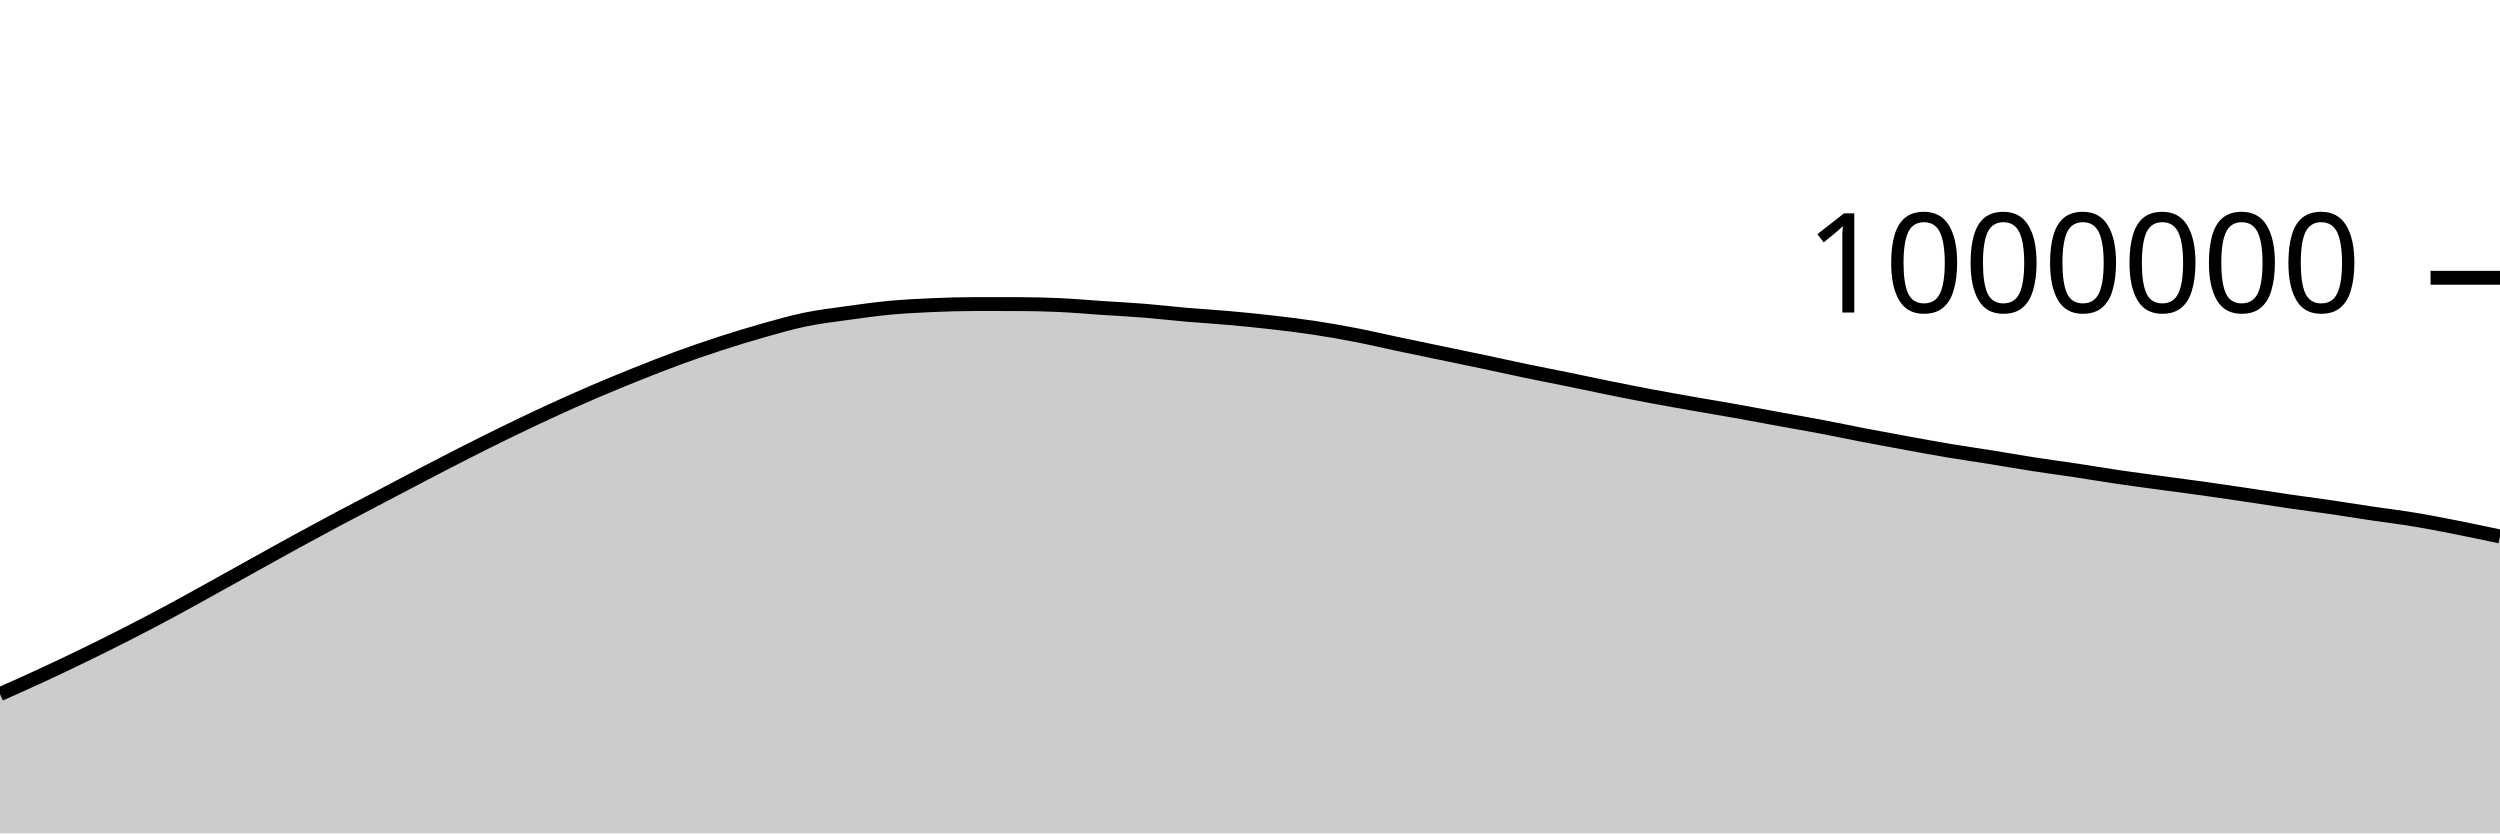
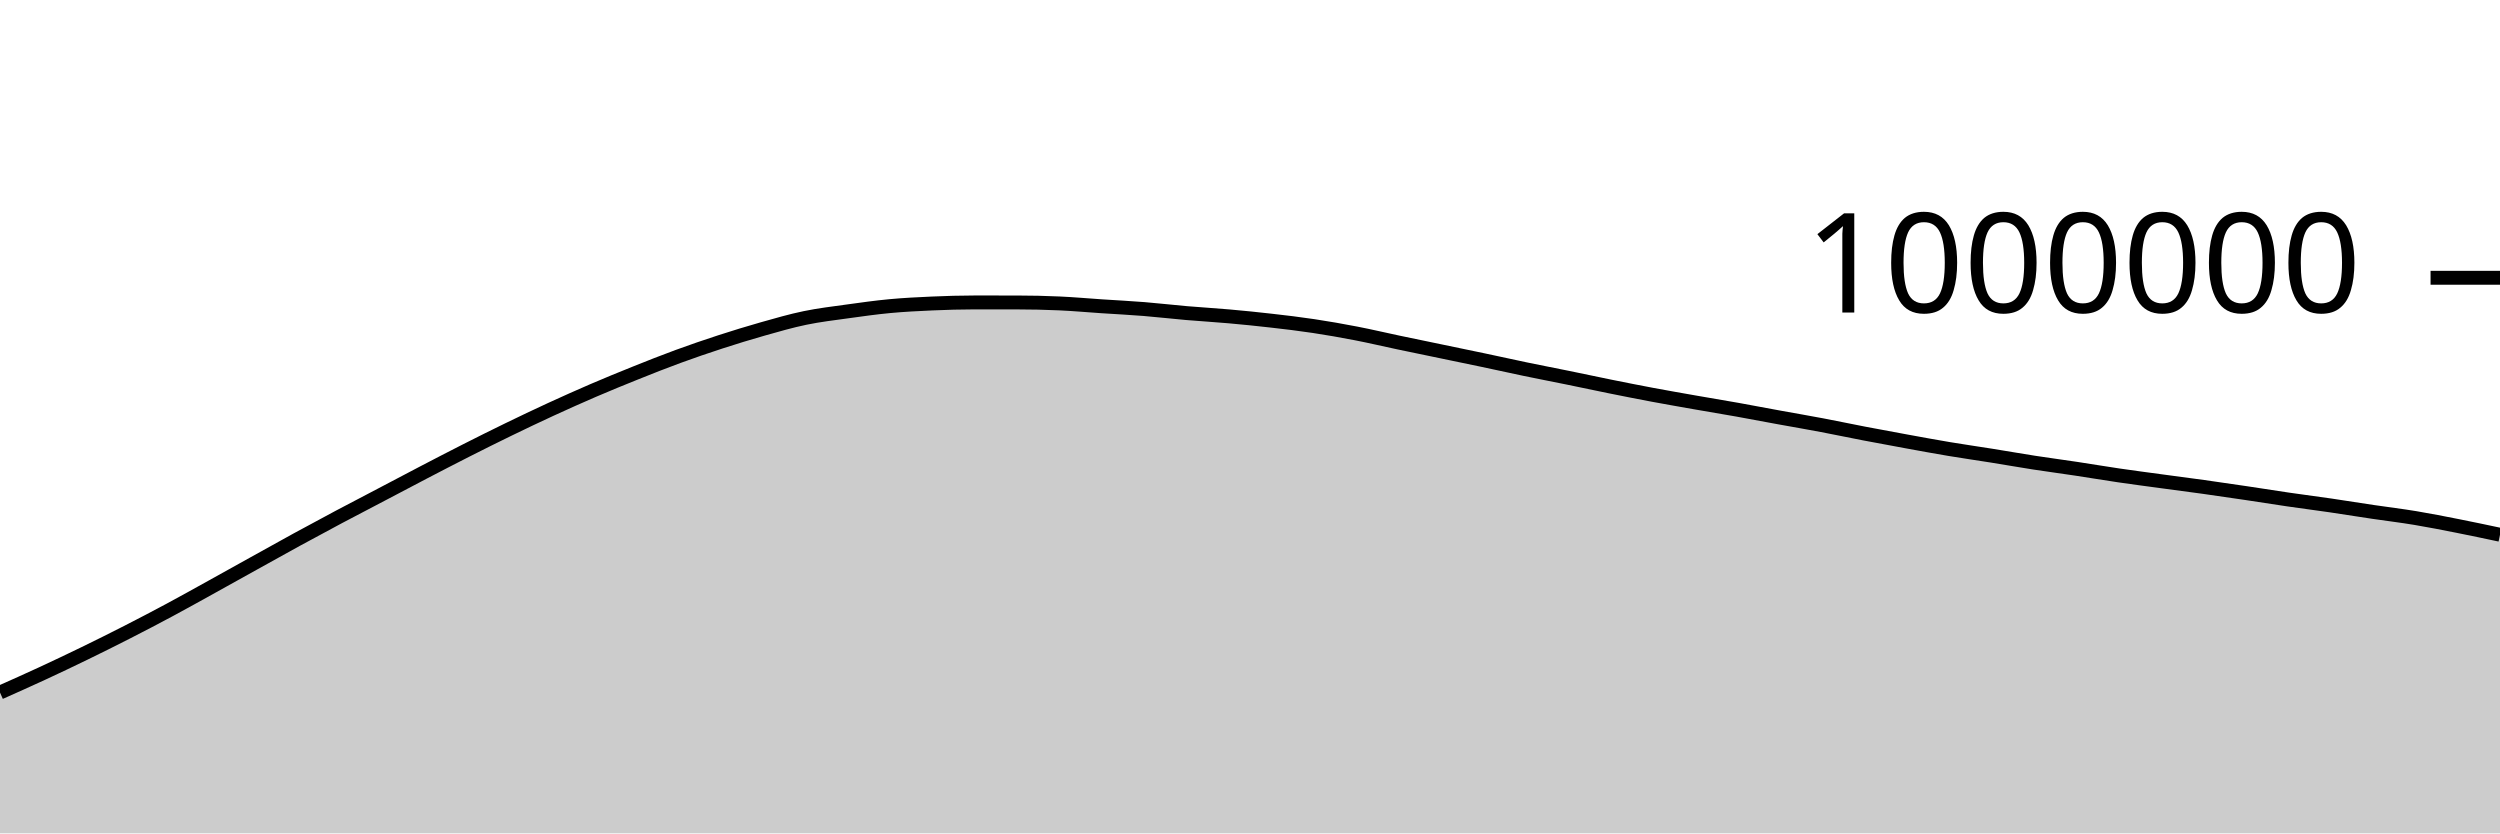
<svg xmlns="http://www.w3.org/2000/svg" viewBox="0 0 180 60">
  <g transform="translate(0,20)">
-     <path class="area" fill="rgba(0, 0, 0, 0.2)" d="M0,29.977C1.017,29.525,2.034,29.072,3.051,28.601C4.068,28.13,5.085,27.646,6.102,27.151C7.119,26.656,8.136,26.151,9.153,25.632C10.169,25.113,11.186,24.582,12.203,24.037C13.22,23.492,14.237,22.922,15.254,22.36C16.271,21.798,17.288,21.229,18.305,20.664C19.322,20.1,20.339,19.53,21.356,18.975C22.373,18.419,23.39,17.872,24.407,17.331C25.424,16.79,26.441,16.264,27.458,15.73C28.475,15.196,29.492,14.656,30.508,14.127C31.525,13.598,32.542,13.069,33.559,12.554C34.576,12.039,35.593,11.531,36.61,11.037C37.627,10.543,38.644,10.059,39.661,9.591C40.678,9.123,41.695,8.667,42.712,8.23C43.729,7.793,44.746,7.376,45.763,6.968C46.78,6.561,47.797,6.157,48.814,5.785C49.831,5.412,50.847,5.064,51.864,4.733C52.881,4.403,53.898,4.09,54.915,3.802C55.932,3.515,56.949,3.219,57.966,3.009C58.983,2.798,60,2.681,61.017,2.539C62.034,2.397,63.051,2.253,64.068,2.158C65.085,2.064,66.102,2.013,67.119,1.969C68.136,1.925,69.153,1.893,70.169,1.893C71.186,1.893,72.203,1.894,73.22,1.895C74.237,1.896,75.254,1.918,76.271,1.964C77.288,2.01,78.305,2.102,79.322,2.17C80.339,2.238,81.356,2.288,82.373,2.37C83.39,2.451,84.407,2.573,85.424,2.661C86.441,2.749,87.458,2.805,88.475,2.896C89.492,2.986,90.508,3.088,91.525,3.205C92.542,3.321,93.559,3.442,94.576,3.595C95.593,3.748,96.61,3.927,97.627,4.125C98.644,4.322,99.661,4.563,100.678,4.777C101.695,4.992,102.712,5.2,103.729,5.412C104.746,5.624,105.763,5.832,106.78,6.047C107.797,6.262,108.814,6.49,109.831,6.701C110.847,6.913,111.864,7.107,112.881,7.315C113.898,7.523,114.915,7.743,115.932,7.949C116.949,8.154,117.966,8.356,118.983,8.546C120,8.737,121.017,8.914,122.034,9.093C123.051,9.271,124.068,9.437,125.085,9.619C126.102,9.801,127.119,9.997,128.136,10.183C129.153,10.369,130.169,10.542,131.186,10.734C132.203,10.927,133.22,11.143,134.237,11.339C135.254,11.534,136.271,11.721,137.288,11.907C138.305,12.092,139.322,12.281,140.339,12.451C141.356,12.621,142.373,12.765,143.39,12.928C144.407,13.091,145.424,13.271,146.441,13.429C147.458,13.586,148.475,13.72,149.492,13.873C150.508,14.027,151.525,14.2,152.542,14.349C153.559,14.499,154.576,14.631,155.593,14.769C156.61,14.908,157.627,15.037,158.644,15.179C159.661,15.322,160.678,15.472,161.695,15.623C162.712,15.774,163.729,15.938,164.746,16.087C165.763,16.235,166.78,16.365,167.797,16.513C168.814,16.662,169.831,16.828,170.847,16.979C171.864,17.13,172.881,17.251,173.898,17.42C174.915,17.589,175.932,17.791,176.949,17.992C177.966,18.193,178.983,18.409,180,18.626L180,40C178.983,40,177.966,40,176.949,40C175.932,40,174.915,40,173.898,40C172.881,40,171.864,40,170.847,40C169.831,40,168.814,40,167.797,40C166.78,40,165.763,40,164.746,40C163.729,40,162.712,40,161.695,40C160.678,40,159.661,40,158.644,40C157.627,40,156.61,40,155.593,40C154.576,40,153.559,40,152.542,40C151.525,40,150.508,40,149.492,40C148.475,40,147.458,40,146.441,40C145.424,40,144.407,40,143.39,40C142.373,40,141.356,40,140.339,40C139.322,40,138.305,40,137.288,40C136.271,40,135.254,40,134.237,40C133.22,40,132.203,40,131.186,40C130.169,40,129.153,40,128.136,40C127.119,40,126.102,40,125.085,40C124.068,40,123.051,40,122.034,40C121.017,40,120,40,118.983,40C117.966,40,116.949,40,115.932,40C114.915,40,113.898,40,112.881,40C111.864,40,110.847,40,109.831,40C108.814,40,107.797,40,106.78,40C105.763,40,104.746,40,103.729,40C102.712,40,101.695,40,100.678,40C99.661,40,98.644,40,97.627,40C96.61,40,95.593,40,94.576,40C93.559,40,92.542,40,91.525,40C90.508,40,89.492,40,88.475,40C87.458,40,86.441,40,85.424,40C84.407,40,83.39,40,82.373,40C81.356,40,80.339,40,79.322,40C78.305,40,77.288,40,76.271,40C75.254,40,74.237,40,73.22,40C72.203,40,71.186,40,70.169,40C69.153,40,68.136,40,67.119,40C66.102,40,65.085,40,64.068,40C63.051,40,62.034,40,61.017,40C60,40,58.983,40,57.966,40C56.949,40,55.932,40,54.915,40C53.898,40,52.881,40,51.864,40C50.847,40,49.831,40,48.814,40C47.797,40,46.78,40,45.763,40C44.746,40,43.729,40,42.712,40C41.695,40,40.678,40,39.661,40C38.644,40,37.627,40,36.61,40C35.593,40,34.576,40,33.559,40C32.542,40,31.525,40,30.508,40C29.492,40,28.475,40,27.458,40C26.441,40,25.424,40,24.407,40C23.39,40,22.373,40,21.356,40C20.339,40,19.322,40,18.305,40C17.288,40,16.271,40,15.254,40C14.237,40,13.22,40,12.203,40C11.186,40,10.169,40,9.153,40C8.136,40,7.119,40,6.102,40C5.085,40,4.068,40,3.051,40C2.034,40,1.017,40,0,40Z" />
-     <path class="line" stroke="black" fill="none" d="M0,29.977C1.017,29.525,2.034,29.072,3.051,28.601C4.068,28.13,5.085,27.646,6.102,27.151C7.119,26.656,8.136,26.151,9.153,25.632C10.169,25.113,11.186,24.582,12.203,24.037C13.22,23.492,14.237,22.922,15.254,22.36C16.271,21.798,17.288,21.229,18.305,20.664C19.322,20.1,20.339,19.53,21.356,18.975C22.373,18.419,23.39,17.872,24.407,17.331C25.424,16.79,26.441,16.264,27.458,15.73C28.475,15.196,29.492,14.656,30.508,14.127C31.525,13.598,32.542,13.069,33.559,12.554C34.576,12.039,35.593,11.531,36.61,11.037C37.627,10.543,38.644,10.059,39.661,9.591C40.678,9.123,41.695,8.667,42.712,8.23C43.729,7.793,44.746,7.376,45.763,6.968C46.78,6.561,47.797,6.157,48.814,5.785C49.831,5.412,50.847,5.064,51.864,4.733C52.881,4.403,53.898,4.09,54.915,3.802C55.932,3.515,56.949,3.219,57.966,3.009C58.983,2.798,60,2.681,61.017,2.539C62.034,2.397,63.051,2.253,64.068,2.158C65.085,2.064,66.102,2.013,67.119,1.969C68.136,1.925,69.153,1.893,70.169,1.893C71.186,1.893,72.203,1.894,73.22,1.895C74.237,1.896,75.254,1.918,76.271,1.964C77.288,2.01,78.305,2.102,79.322,2.17C80.339,2.238,81.356,2.288,82.373,2.37C83.39,2.451,84.407,2.573,85.424,2.661C86.441,2.749,87.458,2.805,88.475,2.896C89.492,2.986,90.508,3.088,91.525,3.205C92.542,3.321,93.559,3.442,94.576,3.595C95.593,3.748,96.61,3.927,97.627,4.125C98.644,4.322,99.661,4.563,100.678,4.777C101.695,4.992,102.712,5.2,103.729,5.412C104.746,5.624,105.763,5.832,106.78,6.047C107.797,6.262,108.814,6.49,109.831,6.701C110.847,6.913,111.864,7.107,112.881,7.315C113.898,7.523,114.915,7.743,115.932,7.949C116.949,8.154,117.966,8.356,118.983,8.546C120,8.737,121.017,8.914,122.034,9.093C123.051,9.271,124.068,9.437,125.085,9.619C126.102,9.801,127.119,9.997,128.136,10.183C129.153,10.369,130.169,10.542,131.186,10.734C132.203,10.927,133.22,11.143,134.237,11.339C135.254,11.534,136.271,11.721,137.288,11.907C138.305,12.092,139.322,12.281,140.339,12.451C141.356,12.621,142.373,12.765,143.39,12.928C144.407,13.091,145.424,13.271,146.441,13.429C147.458,13.586,148.475,13.72,149.492,13.873C150.508,14.027,151.525,14.2,152.542,14.349C153.559,14.499,154.576,14.631,155.593,14.769C156.61,14.908,157.627,15.037,158.644,15.179C159.661,15.322,160.678,15.472,161.695,15.623C162.712,15.774,163.729,15.938,164.746,16.087C165.763,16.235,166.78,16.365,167.797,16.513C168.814,16.662,169.831,16.828,170.847,16.979C171.864,17.13,172.881,17.251,173.898,17.42C174.915,17.589,175.932,17.791,176.949,17.992C177.966,18.193,178.983,18.409,180,18.626" />
+     <path class="area" fill="rgba(0, 0, 0, 0.2)" d="M0,29.863C1.017,29.41,2.034,28.957,3.051,28.486C4.068,28.015,5.085,27.531,6.102,27.037C7.119,26.542,8.136,26.036,9.153,25.517C10.169,24.998,11.186,24.467,12.203,23.922C13.22,23.377,14.237,22.807,15.254,22.245C16.271,21.683,17.288,21.113,18.305,20.549C19.322,19.985,20.339,19.415,21.356,18.859C22.373,18.304,23.39,17.756,24.407,17.215C25.424,16.675,26.441,16.148,27.458,15.614C28.475,15.08,29.492,14.541,30.508,14.011C31.525,13.482,32.542,12.953,33.559,12.438C34.576,11.922,35.593,11.415,36.61,10.921C37.627,10.427,38.644,9.942,39.661,9.474C40.678,9.007,41.695,8.551,42.712,8.113C43.729,7.676,44.746,7.259,45.763,6.852C46.78,6.444,47.797,6.04,48.814,5.668C49.831,5.295,50.847,4.947,51.864,4.616C52.881,4.286,53.898,3.973,54.915,3.685C55.932,3.398,56.949,3.102,57.966,2.892C58.983,2.681,60,2.563,61.017,2.421C62.034,2.28,63.051,2.136,64.068,2.041C65.085,1.946,66.102,1.896,67.119,1.851C68.136,1.807,69.153,1.775,70.169,1.775C71.186,1.775,72.203,1.776,73.22,1.777C74.237,1.778,75.254,1.8,76.271,1.846C77.288,1.891,78.305,1.984,79.322,2.052C80.339,2.119,81.356,2.169,82.373,2.251C83.39,2.333,84.407,2.455,85.424,2.542C86.441,2.63,87.458,2.686,88.475,2.777C89.492,2.867,90.508,2.969,91.525,3.086C92.542,3.202,93.559,3.322,94.576,3.476C95.593,3.629,96.61,3.808,97.627,4.005C98.644,4.202,99.661,4.443,100.678,4.658C101.695,4.872,102.712,5.081,103.729,5.292C104.746,5.504,105.763,5.712,106.78,5.927C107.797,6.142,108.814,6.37,109.831,6.581C110.847,6.793,111.864,6.987,112.881,7.195C113.898,7.403,114.915,7.623,115.932,7.828C116.949,8.033,117.966,8.235,118.983,8.426C120,8.616,121.017,8.793,122.034,8.972C123.051,9.151,124.068,9.316,125.085,9.498C126.102,9.68,127.119,9.876,128.136,10.062C129.153,10.248,130.169,10.42,131.186,10.613C132.203,10.806,133.22,11.022,134.237,11.217C135.254,11.413,136.271,11.6,137.288,11.785C138.305,11.971,139.322,12.159,140.339,12.329C141.356,12.5,142.373,12.643,143.39,12.806C144.407,12.969,145.424,13.149,146.441,13.307C147.458,13.464,148.475,13.598,149.492,13.751C150.508,13.905,151.525,14.078,152.542,14.227C153.559,14.376,154.576,14.509,155.593,14.647C156.61,14.785,157.627,14.915,158.644,15.057C159.661,15.199,160.678,15.349,161.695,15.5C162.712,15.652,163.729,15.815,164.746,15.964C165.763,16.112,166.78,16.242,167.797,16.39C168.814,16.539,169.831,16.704,170.847,16.856C171.864,17.007,172.881,17.128,173.898,17.297C174.915,17.466,175.932,17.668,176.949,17.869C177.966,18.07,178.983,18.286,180,18.502L180,40C178.983,40,177.966,40,176.949,40C175.932,40,174.915,40,173.898,40C172.881,40,171.864,40,170.847,40C169.831,40,168.814,40,167.797,40C166.78,40,165.763,40,164.746,40C163.729,40,162.712,40,161.695,40C160.678,40,159.661,40,158.644,40C157.627,40,156.61,40,155.593,40C154.576,40,153.559,40,152.542,40C151.525,40,150.508,40,149.492,40C148.475,40,147.458,40,146.441,40C145.424,40,144.407,40,143.39,40C142.373,40,141.356,40,140.339,40C139.322,40,138.305,40,137.288,40C136.271,40,135.254,40,134.237,40C133.22,40,132.203,40,131.186,40C130.169,40,129.153,40,128.136,40C127.119,40,126.102,40,125.085,40C124.068,40,123.051,40,122.034,40C121.017,40,120,40,118.983,40C117.966,40,116.949,40,115.932,40C114.915,40,113.898,40,112.881,40C111.864,40,110.847,40,109.831,40C108.814,40,107.797,40,106.78,40C105.763,40,104.746,40,103.729,40C102.712,40,101.695,40,100.678,40C99.661,40,98.644,40,97.627,40C96.61,40,95.593,40,94.576,40C93.559,40,92.542,40,91.525,40C90.508,40,89.492,40,88.475,40C87.458,40,86.441,40,85.424,40C84.407,40,83.39,40,82.373,40C81.356,40,80.339,40,79.322,40C78.305,40,77.288,40,76.271,40C75.254,40,74.237,40,73.22,40C72.203,40,71.186,40,70.169,40C69.153,40,68.136,40,67.119,40C66.102,40,65.085,40,64.068,40C63.051,40,62.034,40,61.017,40C60,40,58.983,40,57.966,40C56.949,40,55.932,40,54.915,40C53.898,40,52.881,40,51.864,40C50.847,40,49.831,40,48.814,40C47.797,40,46.78,40,45.763,40C44.746,40,43.729,40,42.712,40C41.695,40,40.678,40,39.661,40C38.644,40,37.627,40,36.61,40C35.593,40,34.576,40,33.559,40C32.542,40,31.525,40,30.508,40C29.492,40,28.475,40,27.458,40C26.441,40,25.424,40,24.407,40C23.39,40,22.373,40,21.356,40C20.339,40,19.322,40,18.305,40C17.288,40,16.271,40,15.254,40C14.237,40,13.22,40,12.203,40C11.186,40,10.169,40,9.153,40C8.136,40,7.119,40,6.102,40C5.085,40,4.068,40,3.051,40C2.034,40,1.017,40,0,40Z" />
+     <path class="line" stroke="black" fill="none" d="M0,29.863C1.017,29.41,2.034,28.957,3.051,28.486C4.068,28.015,5.085,27.531,6.102,27.037C7.119,26.542,8.136,26.036,9.153,25.517C10.169,24.998,11.186,24.467,12.203,23.922C13.22,23.377,14.237,22.807,15.254,22.245C16.271,21.683,17.288,21.113,18.305,20.549C19.322,19.985,20.339,19.415,21.356,18.859C22.373,18.304,23.39,17.756,24.407,17.215C25.424,16.675,26.441,16.148,27.458,15.614C28.475,15.08,29.492,14.541,30.508,14.011C31.525,13.482,32.542,12.953,33.559,12.438C34.576,11.922,35.593,11.415,36.61,10.921C37.627,10.427,38.644,9.942,39.661,9.474C40.678,9.007,41.695,8.551,42.712,8.113C43.729,7.676,44.746,7.259,45.763,6.852C46.78,6.444,47.797,6.04,48.814,5.668C49.831,5.295,50.847,4.947,51.864,4.616C52.881,4.286,53.898,3.973,54.915,3.685C55.932,3.398,56.949,3.102,57.966,2.892C58.983,2.681,60,2.563,61.017,2.421C62.034,2.28,63.051,2.136,64.068,2.041C65.085,1.946,66.102,1.896,67.119,1.851C68.136,1.807,69.153,1.775,70.169,1.775C71.186,1.775,72.203,1.776,73.22,1.777C74.237,1.778,75.254,1.8,76.271,1.846C77.288,1.891,78.305,1.984,79.322,2.052C80.339,2.119,81.356,2.169,82.373,2.251C83.39,2.333,84.407,2.455,85.424,2.542C86.441,2.63,87.458,2.686,88.475,2.777C89.492,2.867,90.508,2.969,91.525,3.086C92.542,3.202,93.559,3.322,94.576,3.476C95.593,3.629,96.61,3.808,97.627,4.005C98.644,4.202,99.661,4.443,100.678,4.658C101.695,4.872,102.712,5.081,103.729,5.292C104.746,5.504,105.763,5.712,106.78,5.927C107.797,6.142,108.814,6.37,109.831,6.581C110.847,6.793,111.864,6.987,112.881,7.195C113.898,7.403,114.915,7.623,115.932,7.828C116.949,8.033,117.966,8.235,118.983,8.426C120,8.616,121.017,8.793,122.034,8.972C123.051,9.151,124.068,9.316,125.085,9.498C126.102,9.68,127.119,9.876,128.136,10.062C129.153,10.248,130.169,10.42,131.186,10.613C132.203,10.806,133.22,11.022,134.237,11.217C135.254,11.413,136.271,11.6,137.288,11.785C138.305,11.971,139.322,12.159,140.339,12.329C141.356,12.5,142.373,12.643,143.39,12.806C144.407,12.969,145.424,13.149,146.441,13.307C147.458,13.464,148.475,13.598,149.492,13.751C150.508,13.905,151.525,14.078,152.542,14.227C153.559,14.376,154.576,14.509,155.593,14.647C156.61,14.785,157.627,14.915,158.644,15.057C159.661,15.199,160.678,15.349,161.695,15.5C162.712,15.652,163.729,15.815,164.746,15.964C165.763,16.112,166.78,16.242,167.797,16.39C168.814,16.539,169.831,16.704,170.847,16.856C171.864,17.007,172.881,17.128,173.898,17.297C174.915,17.466,175.932,17.668,176.949,17.869C177.966,18.07,178.983,18.286,180,18.502" />
    <path class="axis-ceiling" stroke-width="1" stroke="black" fill="none" d="M175,0L180,0" />
    <text class="axis-ceiling-label" font-family="sans-serif" text-anchor="end" font-size="10px" x="170" y="2.5">1000000</text>
  </g>
</svg>
